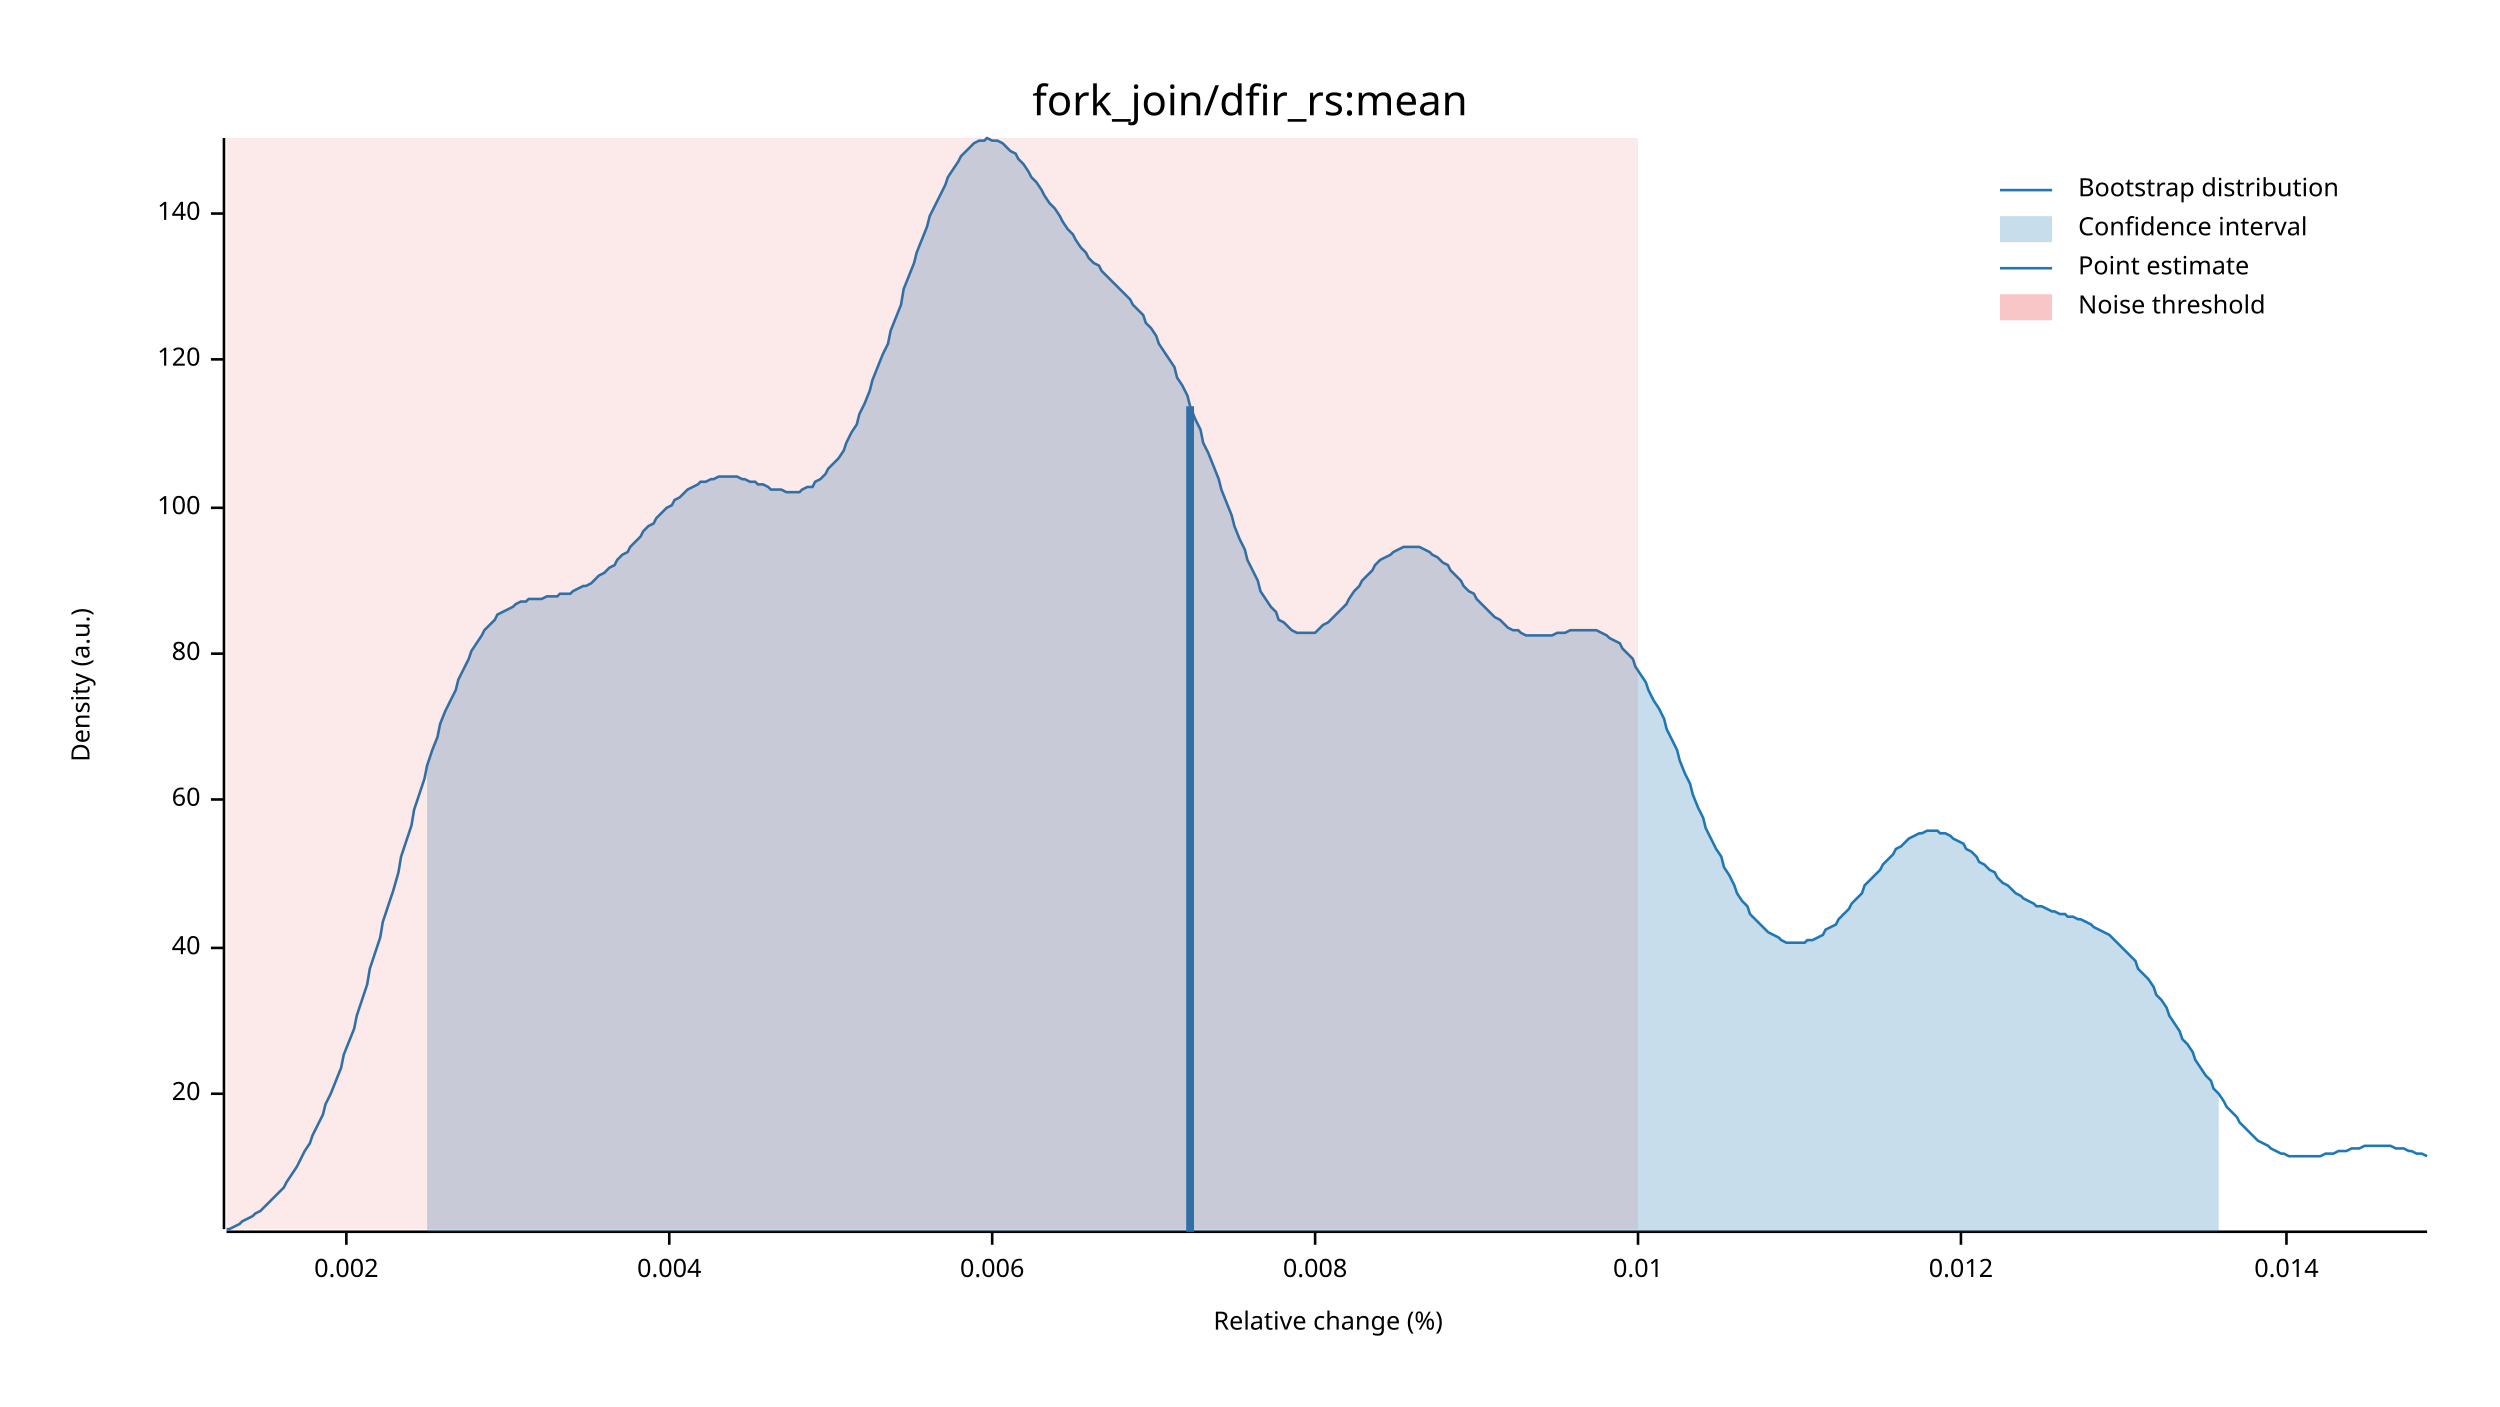
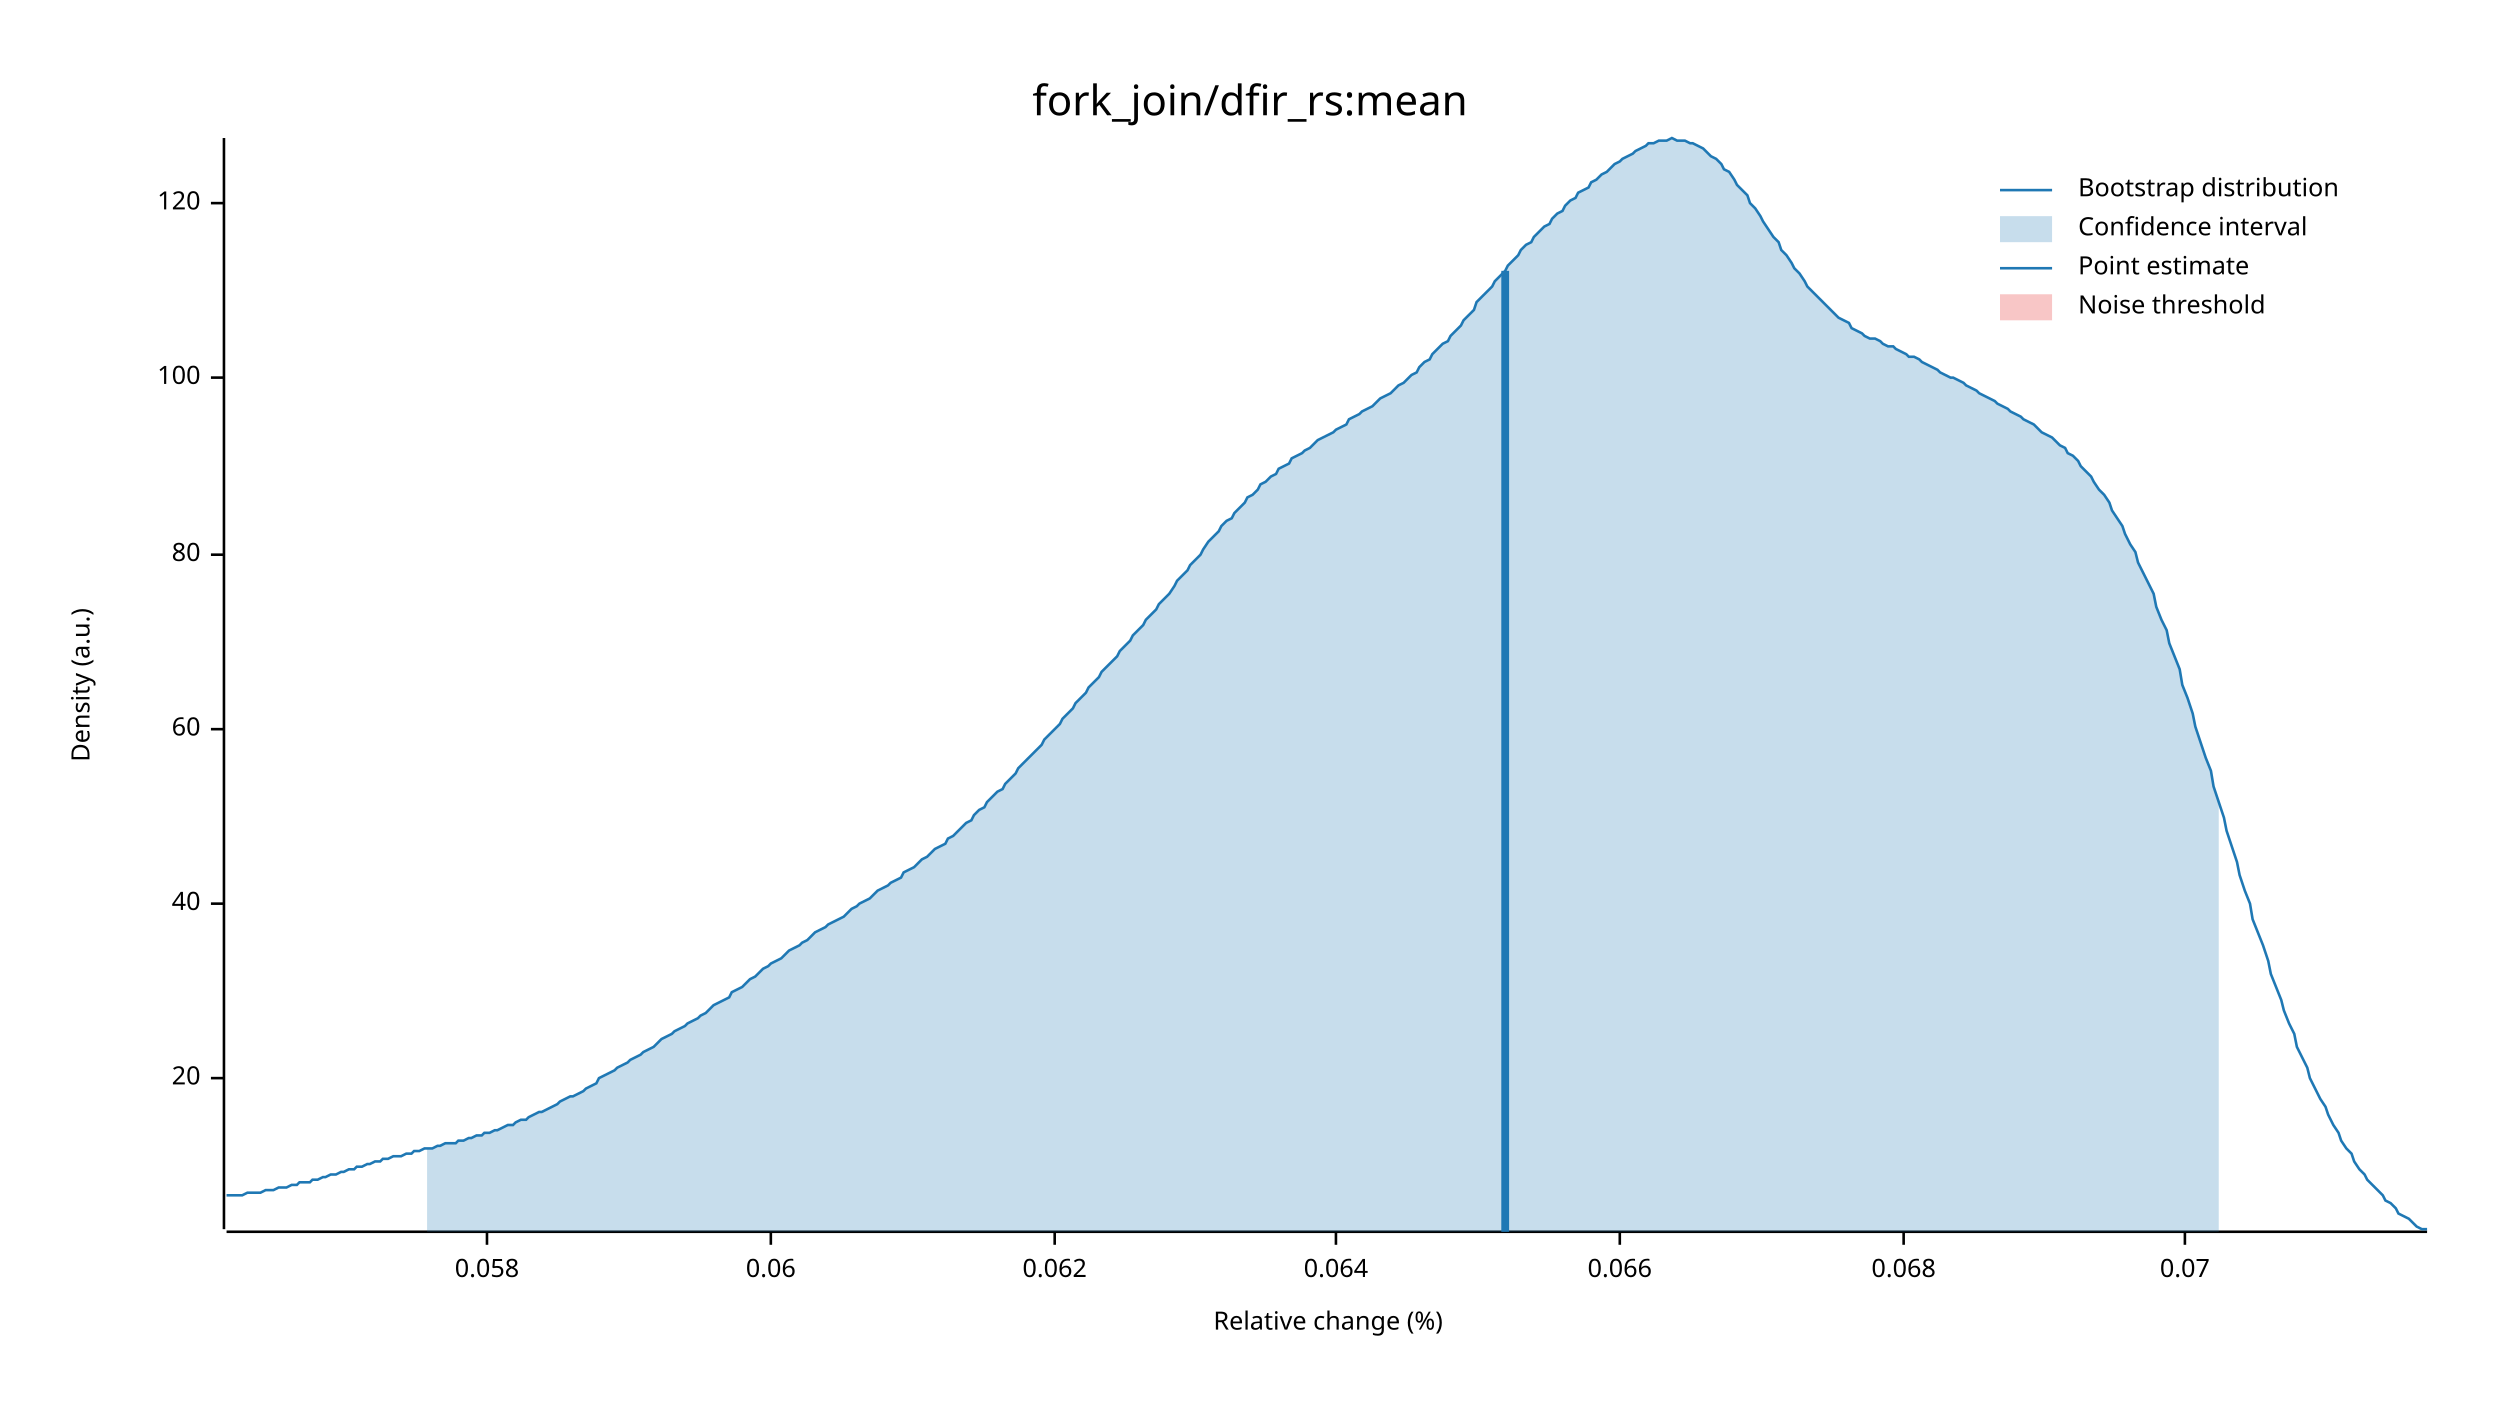
<svg xmlns="http://www.w3.org/2000/svg" width="960" height="540" viewBox="0 0 960 540">
  <text x="480" y="32" dy="0.76em" text-anchor="middle" font-family="sans-serif" font-size="16.129" opacity="1" fill="#000000">
fork_join/dfir_rs:mean
</text>
  <text x="27" y="263" dy="0.76em" text-anchor="middle" font-family="sans-serif" font-size="9.677" opacity="1" fill="#000000" transform="rotate(270, 27, 263)">
Density (a.u.)
</text>
  <text x="510" y="513" dy="-0.5ex" text-anchor="middle" font-family="sans-serif" font-size="9.677" opacity="1" fill="#000000">
Relative change (%)
</text>
  <polyline fill="none" opacity="1" stroke="#000000" stroke-width="1" points="86,53 86,472 " />
-   <text x="77" y="420" dy="0.5ex" text-anchor="end" font-family="sans-serif" font-size="9.677" opacity="1" fill="#000000">
+   <text x="77" y="414" dy="0.5ex" text-anchor="end" font-family="sans-serif" font-size="9.677" opacity="1" fill="#000000">
20
</text>
-   <polyline fill="none" opacity="1" stroke="#000000" stroke-width="1" points="81,420 86,420 " />
-   <text x="77" y="364" dy="0.5ex" text-anchor="end" font-family="sans-serif" font-size="9.677" opacity="1" fill="#000000">
+   <polyline fill="none" opacity="1" stroke="#000000" stroke-width="1" points="81,414 86,414 " />
+   <text x="77" y="347" dy="0.5ex" text-anchor="end" font-family="sans-serif" font-size="9.677" opacity="1" fill="#000000">
40
</text>
-   <polyline fill="none" opacity="1" stroke="#000000" stroke-width="1" points="81,364 86,364 " />
-   <text x="77" y="307" dy="0.5ex" text-anchor="end" font-family="sans-serif" font-size="9.677" opacity="1" fill="#000000">
+   <polyline fill="none" opacity="1" stroke="#000000" stroke-width="1" points="81,347 86,347 " />
+   <text x="77" y="280" dy="0.5ex" text-anchor="end" font-family="sans-serif" font-size="9.677" opacity="1" fill="#000000">
60
</text>
-   <polyline fill="none" opacity="1" stroke="#000000" stroke-width="1" points="81,307 86,307 " />
-   <text x="77" y="251" dy="0.5ex" text-anchor="end" font-family="sans-serif" font-size="9.677" opacity="1" fill="#000000">
+   <polyline fill="none" opacity="1" stroke="#000000" stroke-width="1" points="81,280 86,280 " />
+   <text x="77" y="213" dy="0.5ex" text-anchor="end" font-family="sans-serif" font-size="9.677" opacity="1" fill="#000000">
80
</text>
-   <polyline fill="none" opacity="1" stroke="#000000" stroke-width="1" points="81,251 86,251 " />
-   <text x="77" y="195" dy="0.5ex" text-anchor="end" font-family="sans-serif" font-size="9.677" opacity="1" fill="#000000">
+   <polyline fill="none" opacity="1" stroke="#000000" stroke-width="1" points="81,213 86,213 " />
+   <text x="77" y="145" dy="0.5ex" text-anchor="end" font-family="sans-serif" font-size="9.677" opacity="1" fill="#000000">
100
</text>
-   <polyline fill="none" opacity="1" stroke="#000000" stroke-width="1" points="81,195 86,195 " />
-   <text x="77" y="138" dy="0.5ex" text-anchor="end" font-family="sans-serif" font-size="9.677" opacity="1" fill="#000000">
+   <polyline fill="none" opacity="1" stroke="#000000" stroke-width="1" points="81,145 86,145 " />
+   <text x="77" y="78" dy="0.5ex" text-anchor="end" font-family="sans-serif" font-size="9.677" opacity="1" fill="#000000">
120
</text>
-   <polyline fill="none" opacity="1" stroke="#000000" stroke-width="1" points="81,138 86,138 " />
-   <text x="77" y="82" dy="0.5ex" text-anchor="end" font-family="sans-serif" font-size="9.677" opacity="1" fill="#000000">
- 140
+   <polyline fill="none" opacity="1" stroke="#000000" stroke-width="1" points="81,78 86,78 " />
+   <polyline fill="none" opacity="1" stroke="#000000" stroke-width="1" points="87,473 932,473 " />
+   <text x="187" y="483" dy="0.76em" text-anchor="middle" font-family="sans-serif" font-size="9.677" opacity="1" fill="#000000">
+ 0.058
</text>
-   <polyline fill="none" opacity="1" stroke="#000000" stroke-width="1" points="81,82 86,82 " />
-   <polyline fill="none" opacity="1" stroke="#000000" stroke-width="1" points="87,473 932,473 " />
-   <text x="133" y="483" dy="0.76em" text-anchor="middle" font-family="sans-serif" font-size="9.677" opacity="1" fill="#000000">
- 0.002
+   <polyline fill="none" opacity="1" stroke="#000000" stroke-width="1" points="187,473 187,478 " />
+   <text x="296" y="483" dy="0.76em" text-anchor="middle" font-family="sans-serif" font-size="9.677" opacity="1" fill="#000000">
+ 0.06
</text>
-   <polyline fill="none" opacity="1" stroke="#000000" stroke-width="1" points="133,473 133,478 " />
-   <text x="257" y="483" dy="0.76em" text-anchor="middle" font-family="sans-serif" font-size="9.677" opacity="1" fill="#000000">
- 0.004
+   <polyline fill="none" opacity="1" stroke="#000000" stroke-width="1" points="296,473 296,478 " />
+   <text x="405" y="483" dy="0.76em" text-anchor="middle" font-family="sans-serif" font-size="9.677" opacity="1" fill="#000000">
+ 0.062
</text>
-   <polyline fill="none" opacity="1" stroke="#000000" stroke-width="1" points="257,473 257,478 " />
-   <text x="381" y="483" dy="0.76em" text-anchor="middle" font-family="sans-serif" font-size="9.677" opacity="1" fill="#000000">
- 0.006
+   <polyline fill="none" opacity="1" stroke="#000000" stroke-width="1" points="405,473 405,478 " />
+   <text x="513" y="483" dy="0.76em" text-anchor="middle" font-family="sans-serif" font-size="9.677" opacity="1" fill="#000000">
+ 0.064
</text>
-   <polyline fill="none" opacity="1" stroke="#000000" stroke-width="1" points="381,473 381,478 " />
-   <text x="505" y="483" dy="0.76em" text-anchor="middle" font-family="sans-serif" font-size="9.677" opacity="1" fill="#000000">
- 0.008
+   <polyline fill="none" opacity="1" stroke="#000000" stroke-width="1" points="513,473 513,478 " />
+   <text x="622" y="483" dy="0.76em" text-anchor="middle" font-family="sans-serif" font-size="9.677" opacity="1" fill="#000000">
+ 0.066
</text>
-   <polyline fill="none" opacity="1" stroke="#000000" stroke-width="1" points="505,473 505,478 " />
-   <text x="629" y="483" dy="0.76em" text-anchor="middle" font-family="sans-serif" font-size="9.677" opacity="1" fill="#000000">
- 0.01
+   <polyline fill="none" opacity="1" stroke="#000000" stroke-width="1" points="622,473 622,478 " />
+   <text x="731" y="483" dy="0.76em" text-anchor="middle" font-family="sans-serif" font-size="9.677" opacity="1" fill="#000000">
+ 0.068
</text>
-   <polyline fill="none" opacity="1" stroke="#000000" stroke-width="1" points="629,473 629,478 " />
-   <text x="753" y="483" dy="0.76em" text-anchor="middle" font-family="sans-serif" font-size="9.677" opacity="1" fill="#000000">
- 0.012
+   <polyline fill="none" opacity="1" stroke="#000000" stroke-width="1" points="731,473 731,478 " />
+   <text x="839" y="483" dy="0.76em" text-anchor="middle" font-family="sans-serif" font-size="9.677" opacity="1" fill="#000000">
+ 0.07
</text>
-   <polyline fill="none" opacity="1" stroke="#000000" stroke-width="1" points="753,473 753,478 " />
-   <text x="878" y="483" dy="0.76em" text-anchor="middle" font-family="sans-serif" font-size="9.677" opacity="1" fill="#000000">
- 0.014
- </text>
-   <polyline fill="none" opacity="1" stroke="#000000" stroke-width="1" points="878,473 878,478 " />
-   <polyline fill="none" opacity="1" stroke="#1F78B4" stroke-width="1" points="87,472 88,472 90,471 92,470 93,469 95,468 97,467 98,466 100,465 102,463 103,462 105,460 107,458 109,456 110,454 112,451 114,448 115,446 117,442 119,439 120,436 122,432 124,428 125,424 127,420 129,415 131,410 132,405 134,400 136,395 137,390 139,384 141,378 142,372 144,366 146,360 147,354 149,348 151,342 153,335 154,329 156,323 158,317 159,311 161,305 163,299 164,294 166,288 168,283 169,278 171,273 173,269 175,265 176,261 178,257 180,253 181,250 183,247 185,244 186,242 188,240 190,238 191,236 193,235 195,234 197,233 198,232 200,231 202,231 203,230 205,230 207,230 208,230 210,229 212,229 214,229 215,228 217,228 219,228 220,227 222,226 224,225 225,225 227,224 229,222 230,221 232,220 234,218 236,217 237,215 239,213 241,212 242,210 244,208 246,206 247,204 249,202 251,201 252,199 254,197 256,195 258,194 259,192 261,191 263,189 264,188 266,187 268,186 269,185 271,185 273,184 274,184 276,183 278,183 280,183 281,183 283,183 285,184 286,184 288,185 290,185 291,186 293,186 295,187 296,188 298,188 300,188 302,189 303,189 305,189 307,189 308,188 310,187 312,187 313,185 315,184 317,182 318,180 320,178 322,176 324,173 325,170 327,166 329,163 330,159 332,155 334,150 335,146 337,141 339,136 341,132 342,127 344,122 346,117 347,111 349,106 351,101 352,97 354,92 356,87 357,83 359,79 361,75 363,71 364,68 366,65 368,62 369,60 371,58 373,56 374,55 376,54 378,54 379,53 381,54 383,54 385,55 386,56 388,58 390,59 391,61 393,63 395,66 396,68 398,70 400,73 401,75 403,78 405,80 407,83 408,85 410,88 412,90 413,92 415,95 417,97 418,99 420,101 422,102 423,104 425,106 427,108 429,110 430,111 432,113 434,115 435,117 437,119 439,121 440,124 442,126 444,129 445,132 447,135 449,138 451,141 452,145 454,148 456,152 457,156 459,161 461,165 462,170 464,174 466,179 468,184 469,188 471,193 473,198 474,202 476,207 478,211 479,215 481,219 483,223 484,227 486,230 488,233 490,235 491,238 493,239 495,241 496,242 498,243 500,243 501,243 503,243 505,243 506,242 508,240 510,239 512,237 513,236 515,234 517,232 518,230 520,227 522,225 523,223 525,221 527,219 528,217 530,215 532,214 534,213 535,212 537,211 539,210 540,210 542,210 544,210 545,210 547,211 549,212 550,213 552,214 554,216 556,217 557,219 559,221 561,223 562,225 564,227 566,228 567,230 569,232 571,234 573,236 574,237 576,238 578,240 579,241 581,242 583,242 584,243 586,244 588,244 589,244 591,244 593,244 595,244 596,244 598,243 600,243 601,243 603,242 605,242 606,242 608,242 610,242 611,242 613,242 615,243 617,244 618,245 620,246 622,247 623,249 625,251 627,253 628,256 630,259 632,262 633,265 635,269 637,272 639,276 640,280 642,284 644,288 645,292 647,297 649,301 650,305 652,310 654,314 655,318 657,322 659,326 661,329 662,333 664,336 666,340 667,343 669,346 671,348 672,351 674,353 676,355 677,356 679,358 681,359 683,360 684,361 686,362 688,362 689,362 691,362 693,362 694,361 696,361 698,360 700,359 701,357 703,356 705,355 706,353 708,351 710,349 711,347 713,345 715,343 716,340 718,338 720,336 722,334 723,332 725,330 727,328 728,326 730,325 732,323 733,322 735,321 737,320 738,320 740,319 742,319 744,319 745,320 747,320 749,321 750,322 752,323 754,324 755,326 757,327 759,329 760,331 762,332 764,334 766,335 767,337 769,339 771,340 772,341 774,343 776,344 777,345 779,346 781,347 782,348 784,348 786,349 788,350 789,350 791,351 793,351 794,352 796,352 798,353 799,353 801,354 803,355 804,356 806,357 808,358 810,359 811,360 813,362 815,364 816,365 818,367 820,369 821,372 823,374 825,376 827,379 828,382 830,384 832,387 833,390 835,393 837,396 838,399 840,401 842,404 843,407 845,410 847,413 849,415 850,418 852,420 854,423 855,425 857,427 859,429 860,431 862,433 864,435 865,436 867,438 869,439 871,440 872,441 874,442 876,443 877,443 879,444 881,444 882,444 884,444 886,444 887,444 889,444 891,444 893,443 894,443 896,443 898,442 899,442 901,442 903,441 904,441 906,441 908,440 909,440 911,440 913,440 915,440 916,440 918,440 920,441 921,441 923,441 925,442 926,442 928,443 930,443 932,444 " />
-   <polygon opacity="0.25" fill="#1F78B4" points="164,294 166,288 168,283 169,278 171,273 173,269 175,265 176,261 178,257 180,253 181,250 183,247 185,244 186,242 188,240 190,238 191,236 193,235 195,234 197,233 198,232 200,231 202,231 203,230 205,230 207,230 208,230 210,229 212,229 214,229 215,228 217,228 219,228 220,227 222,226 224,225 225,225 227,224 229,222 230,221 232,220 234,218 236,217 237,215 239,213 241,212 242,210 244,208 246,206 247,204 249,202 251,201 252,199 254,197 256,195 258,194 259,192 261,191 263,189 264,188 266,187 268,186 269,185 271,185 273,184 274,184 276,183 278,183 280,183 281,183 283,183 285,184 286,184 288,185 290,185 291,186 293,186 295,187 296,188 298,188 300,188 302,189 303,189 305,189 307,189 308,188 310,187 312,187 313,185 315,184 317,182 318,180 320,178 322,176 324,173 325,170 327,166 329,163 330,159 332,155 334,150 335,146 337,141 339,136 341,132 342,127 344,122 346,117 347,111 349,106 351,101 352,97 354,92 356,87 357,83 359,79 361,75 363,71 364,68 366,65 368,62 369,60 371,58 373,56 374,55 376,54 378,54 379,53 381,54 383,54 385,55 386,56 388,58 390,59 391,61 393,63 395,66 396,68 398,70 400,73 401,75 403,78 405,80 407,83 408,85 410,88 412,90 413,92 415,95 417,97 418,99 420,101 422,102 423,104 425,106 427,108 429,110 430,111 432,113 434,115 435,117 437,119 439,121 440,124 442,126 444,129 445,132 447,135 449,138 451,141 452,145 454,148 456,152 457,156 459,161 461,165 462,170 464,174 466,179 468,184 469,188 471,193 473,198 474,202 476,207 478,211 479,215 481,219 483,223 484,227 486,230 488,233 490,235 491,238 493,239 495,241 496,242 498,243 500,243 501,243 503,243 505,243 506,242 508,240 510,239 512,237 513,236 515,234 517,232 518,230 520,227 522,225 523,223 525,221 527,219 528,217 530,215 532,214 534,213 535,212 537,211 539,210 540,210 542,210 544,210 545,210 547,211 549,212 550,213 552,214 554,216 556,217 557,219 559,221 561,223 562,225 564,227 566,228 567,230 569,232 571,234 573,236 574,237 576,238 578,240 579,241 581,242 583,242 584,243 586,244 588,244 589,244 591,244 593,244 595,244 596,244 598,243 600,243 601,243 603,242 605,242 606,242 608,242 610,242 611,242 613,242 615,243 617,244 618,245 620,246 622,247 623,249 625,251 627,253 628,256 630,259 632,262 633,265 635,269 637,272 639,276 640,280 642,284 644,288 645,292 647,297 649,301 650,305 652,310 654,314 655,318 657,322 659,326 661,329 662,333 664,336 666,340 667,343 669,346 671,348 672,351 674,353 676,355 677,356 679,358 681,359 683,360 684,361 686,362 688,362 689,362 691,362 693,362 694,361 696,361 698,360 700,359 701,357 703,356 705,355 706,353 708,351 710,349 711,347 713,345 715,343 716,340 718,338 720,336 722,334 723,332 725,330 727,328 728,326 730,325 732,323 733,322 735,321 737,320 738,320 740,319 742,319 744,319 745,320 747,320 749,321 750,322 752,323 754,324 755,326 757,327 759,329 760,331 762,332 764,334 766,335 767,337 769,339 771,340 772,341 774,343 776,344 777,345 779,346 781,347 782,348 784,348 786,349 788,350 789,350 791,351 793,351 794,352 796,352 798,353 799,353 801,354 803,355 804,356 806,357 808,358 810,359 811,360 813,362 815,364 816,365 818,367 820,369 821,372 823,374 825,376 827,379 828,382 830,384 832,387 833,390 835,393 837,396 838,399 840,401 842,404 843,407 845,410 847,413 849,415 850,418 852,420 852,473 164,473 " />
-   <polyline fill="none" opacity="1" stroke="#1F78B4" stroke-width="3" points="457,473 457,156 " />
-   <rect x="87" y="53" width="542" height="419" opacity="0.1" fill="#E31A1C" stroke="none" />
+   <polyline fill="none" opacity="1" stroke="#000000" stroke-width="1" points="839,473 839,478 " />
+   <polyline fill="none" opacity="1" stroke="#1F78B4" stroke-width="1" points="87,459 88,459 90,459 92,459 93,459 95,458 97,458 98,458 100,458 102,457 103,457 105,457 107,456 109,456 110,456 112,455 114,455 115,454 117,454 119,454 120,453 122,453 124,452 125,452 127,451 129,451 131,450 132,450 134,449 136,449 137,448 139,448 141,447 142,447 144,446 146,446 147,445 149,445 151,444 153,444 154,444 156,443 158,443 159,442 161,442 163,441 164,441 166,441 168,440 169,440 171,439 173,439 175,439 176,438 178,438 180,437 181,437 183,436 185,436 186,435 188,435 190,434 191,434 193,433 195,432 197,432 198,431 200,430 202,430 203,429 205,428 207,427 208,427 210,426 212,425 214,424 215,423 217,422 219,421 220,421 222,420 224,419 225,418 227,417 229,416 230,414 232,413 234,412 236,411 237,410 239,409 241,408 242,407 244,406 246,405 247,404 249,403 251,402 252,401 254,399 256,398 258,397 259,396 261,395 263,394 264,393 266,392 268,391 269,390 271,389 273,387 274,386 276,385 278,384 280,383 281,381 283,380 285,379 286,378 288,376 290,375 291,374 293,372 295,371 296,370 298,369 300,368 302,366 303,365 305,364 307,363 308,362 310,361 312,359 313,358 315,357 317,356 318,355 320,354 322,353 324,352 325,351 327,349 329,348 330,347 332,346 334,345 335,344 337,342 339,341 341,340 342,339 344,338 346,337 347,335 349,334 351,333 352,332 354,330 356,329 357,328 359,326 361,325 363,324 364,322 366,321 368,319 369,318 371,316 373,315 374,313 376,311 378,310 379,308 381,306 383,304 385,303 386,301 388,299 390,297 391,295 393,293 395,291 396,290 398,288 400,286 401,284 403,282 405,280 407,278 408,276 410,274 412,272 413,270 415,268 417,266 418,264 420,262 422,260 423,258 425,256 427,254 429,252 430,250 432,248 434,246 435,244 437,242 439,240 440,238 442,236 444,234 445,232 447,230 449,228 451,225 452,223 454,221 456,219 457,217 459,215 461,213 462,211 464,208 466,206 468,204 469,202 471,200 473,199 474,197 476,195 478,193 479,191 481,190 483,188 484,186 486,185 488,183 490,182 491,180 493,179 495,178 496,176 498,175 500,174 501,173 503,172 505,170 506,169 508,168 510,167 512,166 513,165 515,164 517,163 518,161 520,160 522,159 523,158 525,157 527,156 528,155 530,153 532,152 534,151 535,150 537,148 539,147 540,146 542,144 544,143 545,141 547,139 549,138 550,136 552,134 554,132 556,131 557,129 559,127 561,125 562,123 564,121 566,119 567,116 569,114 571,112 573,110 574,108 576,106 578,104 579,102 581,100 583,98 584,96 586,94 588,93 589,91 591,89 593,87 595,86 596,84 598,82 600,81 601,79 603,77 605,76 606,74 608,73 610,72 611,70 613,69 615,67 617,66 618,65 620,63 622,62 623,61 625,60 627,59 628,58 630,57 632,56 633,55 635,55 637,54 639,54 640,54 642,53 644,54 645,54 647,54 649,55 650,55 652,56 654,57 655,58 657,60 659,61 661,63 662,65 664,66 666,69 667,71 669,73 671,75 672,78 674,80 676,83 677,85 679,88 681,91 683,93 684,96 686,98 688,101 689,103 691,105 693,108 694,110 696,112 698,114 700,116 701,117 703,119 705,121 706,122 708,123 710,124 711,126 713,127 715,128 716,129 718,130 720,130 722,131 723,132 725,133 727,133 728,134 730,135 732,136 733,137 735,137 737,138 738,139 740,140 742,141 744,142 745,143 747,144 749,145 750,145 752,146 754,147 755,148 757,149 759,150 760,151 762,152 764,153 766,154 767,155 769,156 771,157 772,158 774,159 776,160 777,161 779,162 781,163 782,164 784,166 786,167 788,168 789,169 791,171 793,172 794,174 796,175 798,177 799,179 801,181 803,183 804,185 806,188 808,190 810,193 811,196 813,199 815,202 816,205 818,209 820,212 821,216 823,220 825,224 827,228 828,233 830,238 832,242 833,247 835,252 837,257 838,263 840,268 842,274 843,279 845,285 847,291 849,296 850,302 852,308 854,314 855,319 857,325 859,331 860,336 862,342 864,347 865,353 867,358 869,363 871,369 872,374 874,379 876,384 877,388 879,393 881,397 882,402 884,406 886,410 887,414 889,418 891,422 893,425 894,428 896,432 898,435 899,438 901,441 903,443 904,446 906,449 908,451 909,453 911,455 913,457 915,459 916,461 918,462 920,464 921,466 923,467 925,468 926,469 928,471 930,472 932,472 " />
+   <polygon opacity="0.25" fill="#1F78B4" points="164,441 166,441 168,440 169,440 171,439 173,439 175,439 176,438 178,438 180,437 181,437 183,436 185,436 186,435 188,435 190,434 191,434 193,433 195,432 197,432 198,431 200,430 202,430 203,429 205,428 207,427 208,427 210,426 212,425 214,424 215,423 217,422 219,421 220,421 222,420 224,419 225,418 227,417 229,416 230,414 232,413 234,412 236,411 237,410 239,409 241,408 242,407 244,406 246,405 247,404 249,403 251,402 252,401 254,399 256,398 258,397 259,396 261,395 263,394 264,393 266,392 268,391 269,390 271,389 273,387 274,386 276,385 278,384 280,383 281,381 283,380 285,379 286,378 288,376 290,375 291,374 293,372 295,371 296,370 298,369 300,368 302,366 303,365 305,364 307,363 308,362 310,361 312,359 313,358 315,357 317,356 318,355 320,354 322,353 324,352 325,351 327,349 329,348 330,347 332,346 334,345 335,344 337,342 339,341 341,340 342,339 344,338 346,337 347,335 349,334 351,333 352,332 354,330 356,329 357,328 359,326 361,325 363,324 364,322 366,321 368,319 369,318 371,316 373,315 374,313 376,311 378,310 379,308 381,306 383,304 385,303 386,301 388,299 390,297 391,295 393,293 395,291 396,290 398,288 400,286 401,284 403,282 405,280 407,278 408,276 410,274 412,272 413,270 415,268 417,266 418,264 420,262 422,260 423,258 425,256 427,254 429,252 430,250 432,248 434,246 435,244 437,242 439,240 440,238 442,236 444,234 445,232 447,230 449,228 451,225 452,223 454,221 456,219 457,217 459,215 461,213 462,211 464,208 466,206 468,204 469,202 471,200 473,199 474,197 476,195 478,193 479,191 481,190 483,188 484,186 486,185 488,183 490,182 491,180 493,179 495,178 496,176 498,175 500,174 501,173 503,172 505,170 506,169 508,168 510,167 512,166 513,165 515,164 517,163 518,161 520,160 522,159 523,158 525,157 527,156 528,155 530,153 532,152 534,151 535,150 537,148 539,147 540,146 542,144 544,143 545,141 547,139 549,138 550,136 552,134 554,132 556,131 557,129 559,127 561,125 562,123 564,121 566,119 567,116 569,114 571,112 573,110 574,108 576,106 578,104 579,102 581,100 583,98 584,96 586,94 588,93 589,91 591,89 593,87 595,86 596,84 598,82 600,81 601,79 603,77 605,76 606,74 608,73 610,72 611,70 613,69 615,67 617,66 618,65 620,63 622,62 623,61 625,60 627,59 628,58 630,57 632,56 633,55 635,55 637,54 639,54 640,54 642,53 644,54 645,54 647,54 649,55 650,55 652,56 654,57 655,58 657,60 659,61 661,63 662,65 664,66 666,69 667,71 669,73 671,75 672,78 674,80 676,83 677,85 679,88 681,91 683,93 684,96 686,98 688,101 689,103 691,105 693,108 694,110 696,112 698,114 700,116 701,117 703,119 705,121 706,122 708,123 710,124 711,126 713,127 715,128 716,129 718,130 720,130 722,131 723,132 725,133 727,133 728,134 730,135 732,136 733,137 735,137 737,138 738,139 740,140 742,141 744,142 745,143 747,144 749,145 750,145 752,146 754,147 755,148 757,149 759,150 760,151 762,152 764,153 766,154 767,155 769,156 771,157 772,158 774,159 776,160 777,161 779,162 781,163 782,164 784,166 786,167 788,168 789,169 791,171 793,172 794,174 796,175 798,177 799,179 801,181 803,183 804,185 806,188 808,190 810,193 811,196 813,199 815,202 816,205 818,209 820,212 821,216 823,220 825,224 827,228 828,233 830,238 832,242 833,247 835,252 837,257 838,263 840,268 842,274 843,279 845,285 847,291 849,296 850,302 852,308 852,473 164,473 " />
+   <polyline fill="none" opacity="1" stroke="#1F78B4" stroke-width="3" points="578,473 578,104 " />
+   <rect x="509" y="53" width="0" height="419" opacity="0.1" fill="#E31A1C" stroke="none" />
  <text x="798" y="68" dy="0.76em" text-anchor="start" font-family="sans-serif" font-size="9.677" opacity="1" fill="#000000">
Bootstrap distribution
</text>
  <text x="798" y="83" dy="0.76em" text-anchor="start" font-family="sans-serif" font-size="9.677" opacity="1" fill="#000000">
Confidence interval
</text>
  <text x="798" y="98" dy="0.76em" text-anchor="start" font-family="sans-serif" font-size="9.677" opacity="1" fill="#000000">
Point estimate
</text>
  <text x="798" y="113" dy="0.76em" text-anchor="start" font-family="sans-serif" font-size="9.677" opacity="1" fill="#000000">
Noise threshold
</text>
  <polyline fill="none" opacity="1" stroke="#1F78B4" stroke-width="1" points="768,73 788,73 " />
  <rect x="768" y="83" width="20" height="10" opacity="0.25" fill="#1F78B4" stroke="none" />
  <polyline fill="none" opacity="1" stroke="#1F78B4" stroke-width="1" points="768,103 788,103 " />
  <rect x="768" y="113" width="20" height="10" opacity="0.25" fill="#E31A1C" stroke="none" />
</svg>
